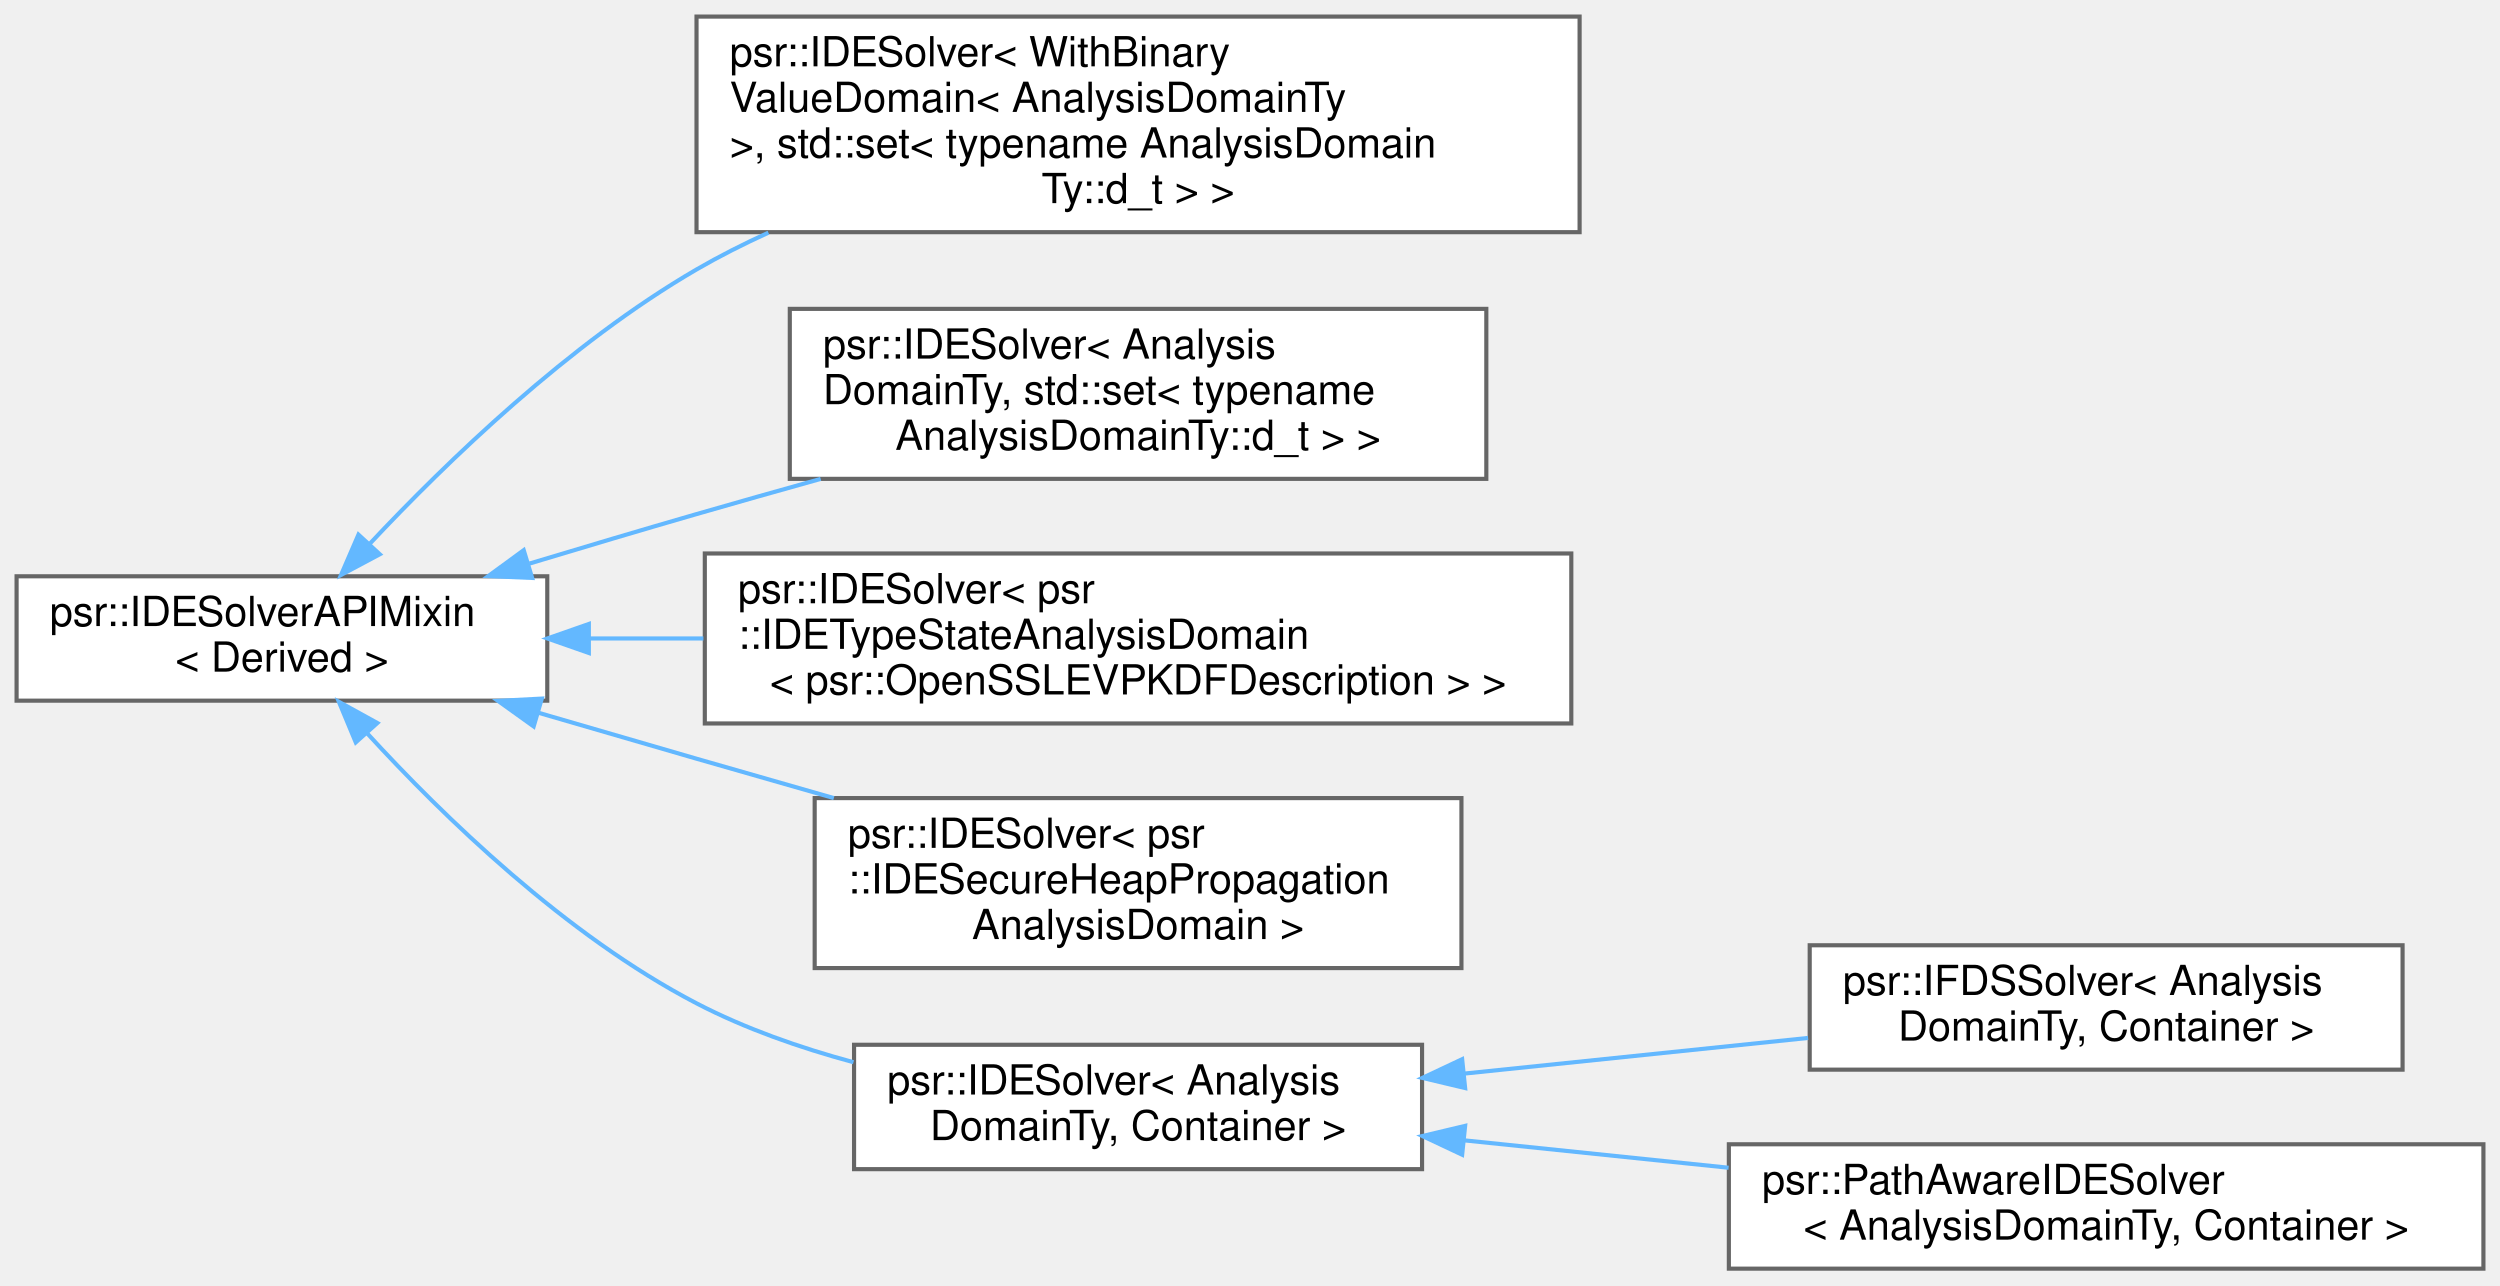
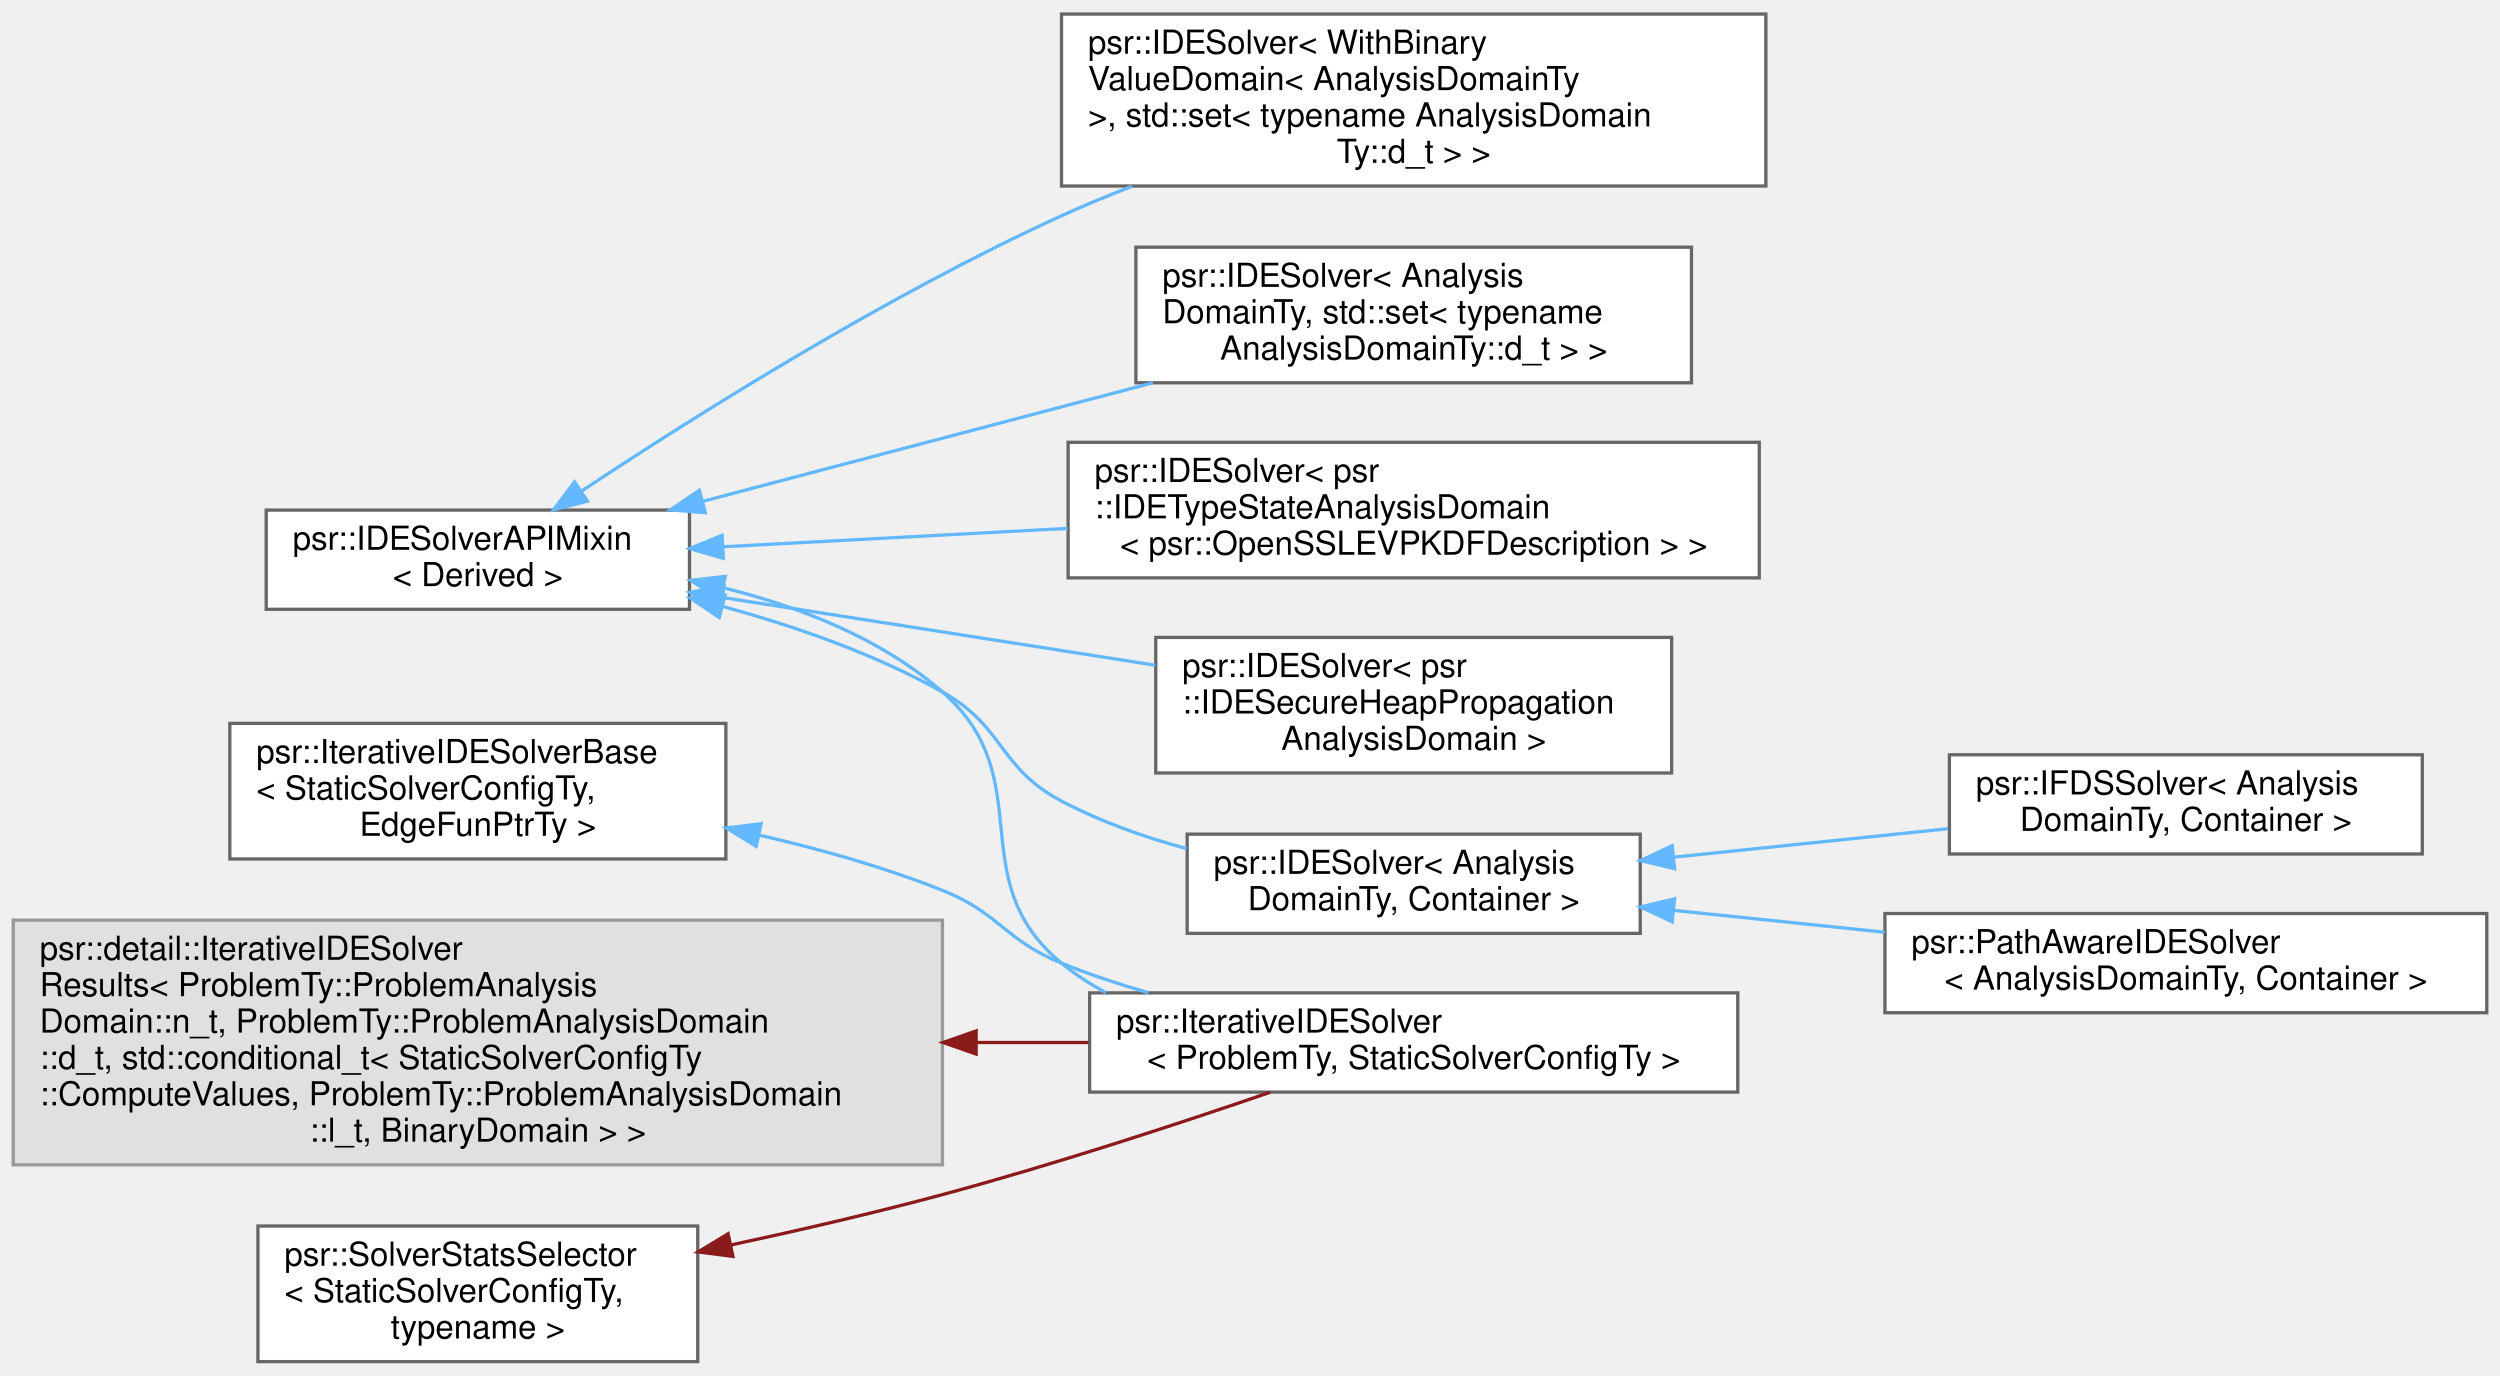
- <svg xmlns="http://www.w3.org/2000/svg" xmlns:xlink="http://www.w3.org/1999/xlink" width="603pt" height="310pt" viewBox="0.00 0.00 603.00 310.00">
-   <g id="graph0" class="graph" transform="scale(1 1) rotate(0) translate(4 306)">
+ <svg xmlns="http://www.w3.org/2000/svg" xmlns:xlink="http://www.w3.org/1999/xlink" width="756pt" height="416pt" viewBox="0.00 0.00 756.00 415.50">
+   <g id="graph0" class="graph" transform="scale(1 1) rotate(0) translate(4 411.5)">
    <g id="Node000000" class="node">
      <g id="a_Node000000">
        <a xlink:href="classpsr_1_1IDESolverAPIMixin.html" target="_top" xlink:title=" ">
-           <polygon fill="white" stroke="#666666" points="128,-167 0,-167 0,-137 128,-137 128,-167" />
-           <text text-anchor="start" x="8" y="-155" font-family="Helvetica,sans-Serif" font-size="10.00">psr::IDESolverAPIMixin</text>
-           <text text-anchor="middle" x="64" y="-144" font-family="Helvetica,sans-Serif" font-size="10.00">&lt; Derived &gt;</text>
+           <polygon fill="white" stroke="#666666" points="204.5,-257.5 76.5,-257.5 76.5,-227.5 204.5,-227.5 204.5,-257.5" />
+           <text text-anchor="start" x="84.5" y="-245.5" font-family="Helvetica,sans-Serif" font-size="10.00">psr::IDESolverAPIMixin</text>
+           <text text-anchor="middle" x="140.5" y="-234.5" font-family="Helvetica,sans-Serif" font-size="10.00">&lt; Derived &gt;</text>
        </a>
      </g>
    </g>
    <g id="Node000001" class="node">
      <g id="a_Node000001">
        <a xlink:href="classpsr_1_1IDESolver.html" target="_top" xlink:title=" ">
-           <polygon fill="white" stroke="#666666" points="377,-302 164,-302 164,-250 377,-250 377,-302" />
-           <text text-anchor="start" x="172" y="-290" font-family="Helvetica,sans-Serif" font-size="10.00">psr::IDESolver&lt; WithBinary</text>
-           <text text-anchor="start" x="172" y="-279" font-family="Helvetica,sans-Serif" font-size="10.00">ValueDomain&lt; AnalysisDomainTy</text>
-           <text text-anchor="start" x="172" y="-268" font-family="Helvetica,sans-Serif" font-size="10.00"> &gt;, std::set&lt; typename AnalysisDomain</text>
-           <text text-anchor="middle" x="270.5" y="-257" font-family="Helvetica,sans-Serif" font-size="10.00">Ty::d_t &gt; &gt;</text>
-         </a>
-       </g>
-     </g>
-     <g id="edge251_Node000000_Node000001" class="edge">
-       <g id="a_edge251_Node000000_Node000001">
-         <a xlink:title=" ">
-           <path fill="none" stroke="#63b8ff" d="M85.11,-174.76C103.8,-194.69 133.3,-223.17 164,-241 169.51,-244.2 175.35,-247.15 181.34,-249.88" />
-           <polygon fill="#63b8ff" stroke="#63b8ff" points="87.61,-172.31 78.26,-167.33 82.46,-177.05 87.61,-172.31" />
+           <polygon fill="white" stroke="#666666" points="530,-407.5 317,-407.5 317,-355.5 530,-355.5 530,-407.5" />
+           <text text-anchor="start" x="325" y="-395.5" font-family="Helvetica,sans-Serif" font-size="10.00">psr::IDESolver&lt; WithBinary</text>
+           <text text-anchor="start" x="325" y="-384.5" font-family="Helvetica,sans-Serif" font-size="10.00">ValueDomain&lt; AnalysisDomainTy</text>
+           <text text-anchor="start" x="325" y="-373.5" font-family="Helvetica,sans-Serif" font-size="10.00"> &gt;, std::set&lt; typename AnalysisDomain</text>
+           <text text-anchor="middle" x="423.5" y="-362.5" font-family="Helvetica,sans-Serif" font-size="10.00">Ty::d_t &gt; &gt;</text>
+         </a>
+       </g>
+     </g>
+     <g id="edge253_Node000000_Node000001" class="edge">
+       <g id="a_edge253_Node000000_Node000001">
+         <a xlink:title=" ">
+           <path fill="none" stroke="#63b8ff" d="M171.96,-263.3C206.13,-285.96 263.75,-322.23 317,-346.5 323.85,-349.62 331.06,-352.6 338.36,-355.42" />
+           <polygon fill="#63b8ff" stroke="#63b8ff" points="173.64,-260.21 163.38,-257.57 169.75,-266.03 173.64,-260.21" />
        </a>
      </g>
    </g>
    <g id="Node000002" class="node">
      <g id="a_Node000002">
        <a xlink:href="classpsr_1_1IDESolver.html" target="_top" xlink:title=" ">
-           <polygon fill="white" stroke="#666666" points="354.5,-231.5 186.5,-231.5 186.5,-190.5 354.5,-190.5 354.5,-231.5" />
-           <text text-anchor="start" x="194.5" y="-219.5" font-family="Helvetica,sans-Serif" font-size="10.00">psr::IDESolver&lt; Analysis</text>
-           <text text-anchor="start" x="194.5" y="-208.5" font-family="Helvetica,sans-Serif" font-size="10.00">DomainTy, std::set&lt; typename</text>
-           <text text-anchor="middle" x="270.5" y="-197.5" font-family="Helvetica,sans-Serif" font-size="10.00"> AnalysisDomainTy::d_t &gt; &gt;</text>
-         </a>
-       </g>
-     </g>
-     <g id="edge252_Node000000_Node000002" class="edge">
-       <g id="a_edge252_Node000000_Node000002">
-         <a xlink:title=" ">
-           <path fill="none" stroke="#63b8ff" d="M123.71,-170.07C136.94,-174.06 150.94,-178.23 164,-182 173.67,-184.79 183.86,-187.67 193.94,-190.49" />
-           <polygon fill="#63b8ff" stroke="#63b8ff" points="124.35,-166.6 113.77,-167.05 122.32,-173.3 124.35,-166.6" />
+           <polygon fill="white" stroke="#666666" points="507.5,-337 339.5,-337 339.5,-296 507.5,-296 507.5,-337" />
+           <text text-anchor="start" x="347.5" y="-325" font-family="Helvetica,sans-Serif" font-size="10.00">psr::IDESolver&lt; Analysis</text>
+           <text text-anchor="start" x="347.5" y="-314" font-family="Helvetica,sans-Serif" font-size="10.00">DomainTy, std::set&lt; typename</text>
+           <text text-anchor="middle" x="423.5" y="-303" font-family="Helvetica,sans-Serif" font-size="10.00"> AnalysisDomainTy::d_t &gt; &gt;</text>
+         </a>
+       </g>
+     </g>
+     <g id="edge254_Node000000_Node000002" class="edge">
+       <g id="a_edge254_Node000000_Node000002">
+         <a xlink:title=" ">
+           <path fill="none" stroke="#63b8ff" d="M208.57,-260.16C249.46,-270.93 301.89,-284.74 344.61,-295.99" />
+           <polygon fill="#63b8ff" stroke="#63b8ff" points="209.26,-256.73 198.7,-257.56 207.48,-263.5 209.26,-256.73" />
        </a>
      </g>
    </g>
    <g id="Node000003" class="node">
      <g id="a_Node000003">
        <a xlink:href="classpsr_1_1IDESolver.html" target="_top" xlink:title=" ">
-           <polygon fill="white" stroke="#666666" points="375,-172.5 166,-172.5 166,-131.5 375,-131.5 375,-172.5" />
-           <text text-anchor="start" x="174" y="-160.5" font-family="Helvetica,sans-Serif" font-size="10.00">psr::IDESolver&lt; psr</text>
-           <text text-anchor="start" x="174" y="-149.5" font-family="Helvetica,sans-Serif" font-size="10.00">::IDETypeStateAnalysisDomain</text>
-           <text text-anchor="middle" x="270.5" y="-138.5" font-family="Helvetica,sans-Serif" font-size="10.00">&lt; psr::OpenSSLEVPKDFDescription &gt; &gt;</text>
-         </a>
-       </g>
-     </g>
-     <g id="edge253_Node000000_Node000003" class="edge">
-       <g id="a_edge253_Node000000_Node000003">
-         <a xlink:title=" ">
-           <path fill="none" stroke="#63b8ff" d="M138.31,-152C147.21,-152 156.43,-152 165.66,-152" />
-           <polygon fill="#63b8ff" stroke="#63b8ff" points="138.03,-148.5 128.03,-152 138.03,-155.5 138.03,-148.5" />
+           <polygon fill="white" stroke="#666666" points="528,-278 319,-278 319,-237 528,-237 528,-278" />
+           <text text-anchor="start" x="327" y="-266" font-family="Helvetica,sans-Serif" font-size="10.00">psr::IDESolver&lt; psr</text>
+           <text text-anchor="start" x="327" y="-255" font-family="Helvetica,sans-Serif" font-size="10.00">::IDETypeStateAnalysisDomain</text>
+           <text text-anchor="middle" x="423.5" y="-244" font-family="Helvetica,sans-Serif" font-size="10.00">&lt; psr::OpenSSLEVPKDFDescription &gt; &gt;</text>
+         </a>
+       </g>
+     </g>
+     <g id="edge255_Node000000_Node000003" class="edge">
+       <g id="a_edge255_Node000000_Node000003">
+         <a xlink:title=" ">
+           <path fill="none" stroke="#63b8ff" d="M214.66,-246.41C246.44,-248.1 284.24,-250.12 318.84,-251.97" />
+           <polygon fill="#63b8ff" stroke="#63b8ff" points="214.73,-242.9 204.56,-245.87 214.36,-249.89 214.73,-242.9" />
        </a>
      </g>
    </g>
    <g id="Node000004" class="node">
      <g id="a_Node000004">
        <a xlink:href="classpsr_1_1IDESolver.html" target="_top" xlink:title=" ">
-           <polygon fill="white" stroke="#666666" points="348.5,-113.5 192.5,-113.5 192.5,-72.5 348.5,-72.5 348.5,-113.5" />
-           <text text-anchor="start" x="200.5" y="-101.5" font-family="Helvetica,sans-Serif" font-size="10.00">psr::IDESolver&lt; psr</text>
-           <text text-anchor="start" x="200.5" y="-90.5" font-family="Helvetica,sans-Serif" font-size="10.00">::IDESecureHeapPropagation</text>
-           <text text-anchor="middle" x="270.5" y="-79.5" font-family="Helvetica,sans-Serif" font-size="10.00">AnalysisDomain &gt;</text>
-         </a>
-       </g>
-     </g>
-     <g id="edge254_Node000000_Node000004" class="edge">
-       <g id="a_edge254_Node000000_Node000004">
-         <a xlink:title=" ">
-           <path fill="none" stroke="#63b8ff" d="M126.02,-134.04C138.58,-130.37 151.71,-126.55 164,-123 174.7,-119.91 186.02,-116.67 197.12,-113.5" />
-           <polygon fill="#63b8ff" stroke="#63b8ff" points="124.72,-130.78 116.11,-136.95 126.69,-137.5 124.72,-130.78" />
+           <polygon fill="white" stroke="#666666" points="501.5,-219 345.5,-219 345.5,-178 501.5,-178 501.5,-219" />
+           <text text-anchor="start" x="353.5" y="-207" font-family="Helvetica,sans-Serif" font-size="10.00">psr::IDESolver&lt; psr</text>
+           <text text-anchor="start" x="353.5" y="-196" font-family="Helvetica,sans-Serif" font-size="10.00">::IDESecureHeapPropagation</text>
+           <text text-anchor="middle" x="423.5" y="-185" font-family="Helvetica,sans-Serif" font-size="10.00">AnalysisDomain &gt;</text>
+         </a>
+       </g>
+     </g>
+     <g id="edge256_Node000000_Node000004" class="edge">
+       <g id="a_edge256_Node000000_Node000004">
+         <a xlink:title=" ">
+           <path fill="none" stroke="#63b8ff" d="M214.56,-231.06C254.74,-224.77 304.57,-216.97 345.37,-210.58" />
+           <polygon fill="#63b8ff" stroke="#63b8ff" points="213.9,-227.62 204.56,-232.63 214.98,-234.54 213.9,-227.62" />
        </a>
      </g>
    </g>
    <g id="Node000005" class="node">
      <g id="a_Node000005">
        <a xlink:href="classpsr_1_1IDESolver.html" target="_top" xlink:title=" ">
-           <polygon fill="white" stroke="#666666" points="339,-54 202,-54 202,-24 339,-24 339,-54" />
-           <text text-anchor="start" x="210" y="-42" font-family="Helvetica,sans-Serif" font-size="10.00">psr::IDESolver&lt; Analysis</text>
-           <text text-anchor="middle" x="270.5" y="-31" font-family="Helvetica,sans-Serif" font-size="10.00">DomainTy, Container &gt;</text>
-         </a>
-       </g>
-     </g>
-     <g id="edge255_Node000000_Node000005" class="edge">
-       <g id="a_edge255_Node000000_Node000005">
-         <a xlink:title=" ">
-           <path fill="none" stroke="#63b8ff" d="M84.49,-129.2C102.95,-109.05 132.48,-80.39 164,-64 175.69,-57.92 188.87,-53.3 201.86,-49.79" />
-           <polygon fill="#63b8ff" stroke="#63b8ff" points="81.81,-126.94 77.74,-136.72 87.02,-131.61 81.81,-126.94" />
+           <polygon fill="white" stroke="#666666" points="492,-159.5 355,-159.5 355,-129.5 492,-129.5 492,-159.5" />
+           <text text-anchor="start" x="363" y="-147.5" font-family="Helvetica,sans-Serif" font-size="10.00">psr::IDESolver&lt; Analysis</text>
+           <text text-anchor="middle" x="423.5" y="-136.5" font-family="Helvetica,sans-Serif" font-size="10.00">DomainTy, Container &gt;</text>
+         </a>
+       </g>
+     </g>
+     <g id="edge257_Node000000_Node000005" class="edge">
+       <g id="a_edge257_Node000000_Node000005">
+         <a xlink:title=" ">
+           <path fill="none" stroke="#63b8ff" d="M214.45,-228.38C236.68,-222.32 260.61,-213.92 281,-202.5 299.94,-191.89 297.82,-179.66 317,-169.5 328.64,-163.33 341.81,-158.67 354.79,-155.14" />
+           <polygon fill="#63b8ff" stroke="#63b8ff" points="213.5,-225.01 204.71,-230.92 215.27,-231.79 213.5,-225.01" />
+         </a>
+       </g>
+     </g>
+     <g id="Node000008" class="node">
+       <g id="a_Node000008">
+         <a xlink:href="classpsr_1_1IterativeIDESolver.html" target="_top" xlink:title=" ">
+           <polygon fill="white" stroke="#666666" points="521.5,-111.5 325.5,-111.5 325.5,-81.5 521.5,-81.5 521.5,-111.5" />
+           <text text-anchor="start" x="333.5" y="-99.5" font-family="Helvetica,sans-Serif" font-size="10.00">psr::IterativeIDESolver</text>
+           <text text-anchor="middle" x="423.5" y="-88.5" font-family="Helvetica,sans-Serif" font-size="10.00">&lt; ProblemTy, StaticSolverConfigTy &gt;</text>
+         </a>
+       </g>
+     </g>
+     <g id="edge260_Node000000_Node000008" class="edge">
+       <g id="a_edge260_Node000000_Node000008">
+         <a xlink:title=" ">
+           <path fill="none" stroke="#63b8ff" d="M214.71,-234.01C238.05,-228.24 262.57,-218.6 281,-202.5 310.97,-176.31 286.31,-145.85 317,-120.5 321.13,-117.09 325.64,-114.14 330.41,-111.6" />
+           <polygon fill="#63b8ff" stroke="#63b8ff" points="213.78,-230.63 204.8,-236.25 215.32,-237.46 213.78,-230.63" />
        </a>
      </g>
    </g>
    <g id="Node000006" class="node">
      <g id="a_Node000006">
        <a xlink:href="classpsr_1_1IFDSSolver.html" target="_top" xlink:title="Solves the given IFDSTabulationProblem as described in the 1995 paper by Reps, Horwitz and Sagiv....">
-           <polygon fill="white" stroke="#666666" points="575.5,-78 432.5,-78 432.5,-48 575.5,-48 575.5,-78" />
-           <text text-anchor="start" x="440.5" y="-66" font-family="Helvetica,sans-Serif" font-size="10.00">psr::IFDSSolver&lt; Analysis</text>
-           <text text-anchor="middle" x="504" y="-55" font-family="Helvetica,sans-Serif" font-size="10.00">DomainTy, Container &gt;</text>
-         </a>
-       </g>
-     </g>
-     <g id="edge256_Node000005_Node000006" class="edge">
-       <g id="a_edge256_Node000005_Node000006">
-         <a xlink:title=" ">
-           <path fill="none" stroke="#63b8ff" d="M349.19,-47.05C376,-49.83 405.87,-52.93 432.11,-55.65" />
-           <polygon fill="#63b8ff" stroke="#63b8ff" points="349.39,-43.56 339.08,-46.01 348.67,-50.52 349.39,-43.56" />
+           <polygon fill="white" stroke="#666666" points="728.5,-183.5 585.5,-183.5 585.5,-153.5 728.5,-153.5 728.5,-183.5" />
+           <text text-anchor="start" x="593.5" y="-171.5" font-family="Helvetica,sans-Serif" font-size="10.00">psr::IFDSSolver&lt; Analysis</text>
+           <text text-anchor="middle" x="657" y="-160.5" font-family="Helvetica,sans-Serif" font-size="10.00">DomainTy, Container &gt;</text>
+         </a>
+       </g>
+     </g>
+     <g id="edge258_Node000005_Node000006" class="edge">
+       <g id="a_edge258_Node000005_Node000006">
+         <a xlink:title=" ">
+           <path fill="none" stroke="#63b8ff" d="M502.19,-152.55C529,-155.33 558.87,-158.43 585.11,-161.15" />
+           <polygon fill="#63b8ff" stroke="#63b8ff" points="502.39,-149.06 492.08,-151.51 501.67,-156.02 502.39,-149.06" />
        </a>
      </g>
    </g>
    <g id="Node000007" class="node">
      <g id="a_Node000007">
        <a xlink:href="classpsr_1_1PathAwareIDESolver.html" target="_top" xlink:title=" ">
-           <polygon fill="white" stroke="#666666" points="595,-30 413,-30 413,0 595,0 595,-30" />
-           <text text-anchor="start" x="421" y="-18" font-family="Helvetica,sans-Serif" font-size="10.00">psr::PathAwareIDESolver</text>
-           <text text-anchor="middle" x="504" y="-7" font-family="Helvetica,sans-Serif" font-size="10.00">&lt; AnalysisDomainTy, Container &gt;</text>
-         </a>
-       </g>
-     </g>
-     <g id="edge257_Node000005_Node000007" class="edge">
-       <g id="a_edge257_Node000005_Node000007">
-         <a xlink:title=" ">
-           <path fill="none" stroke="#63b8ff" d="M349.27,-30.94C369.71,-28.82 391.92,-26.52 412.94,-24.34" />
-           <polygon fill="#63b8ff" stroke="#63b8ff" points="348.67,-27.48 339.08,-31.99 349.39,-34.44 348.67,-27.48" />
+           <polygon fill="white" stroke="#666666" points="748,-135.5 566,-135.5 566,-105.5 748,-105.5 748,-135.5" />
+           <text text-anchor="start" x="574" y="-123.5" font-family="Helvetica,sans-Serif" font-size="10.00">psr::PathAwareIDESolver</text>
+           <text text-anchor="middle" x="657" y="-112.5" font-family="Helvetica,sans-Serif" font-size="10.00">&lt; AnalysisDomainTy, Container &gt;</text>
+         </a>
+       </g>
+     </g>
+     <g id="edge259_Node000005_Node000007" class="edge">
+       <g id="a_edge259_Node000005_Node000007">
+         <a xlink:title=" ">
+           <path fill="none" stroke="#63b8ff" d="M502.27,-136.44C522.71,-134.32 544.92,-132.02 565.94,-129.84" />
+           <polygon fill="#63b8ff" stroke="#63b8ff" points="501.67,-132.98 492.08,-137.49 502.39,-139.94 501.67,-132.98" />
+         </a>
+       </g>
+     </g>
+     <g id="Node000009" class="node">
+       <g id="a_Node000009">
+         <a xlink:href="classpsr_1_1IterativeIDESolverBase.html" target="_top" xlink:title=" ">
+           <polygon fill="white" stroke="#666666" points="215.5,-193 65.5,-193 65.5,-152 215.5,-152 215.5,-193" />
+           <text text-anchor="start" x="73.5" y="-181" font-family="Helvetica,sans-Serif" font-size="10.00">psr::IterativeIDESolverBase</text>
+           <text text-anchor="start" x="73.5" y="-170" font-family="Helvetica,sans-Serif" font-size="10.00">&lt; StaticSolverConfigTy,</text>
+           <text text-anchor="middle" x="140.5" y="-159" font-family="Helvetica,sans-Serif" font-size="10.00"> EdgeFunPtrTy &gt;</text>
+         </a>
+       </g>
+     </g>
+     <g id="edge261_Node000009_Node000008" class="edge">
+       <g id="a_edge261_Node000009_Node000008">
+         <a xlink:title=" ">
+           <path fill="none" stroke="#63b8ff" d="M225.59,-159.2C244.19,-154.95 263.55,-149.47 281,-142.5 298.41,-135.54 299.63,-127.56 317,-120.5 325.35,-117.1 334.28,-114.14 343.28,-111.56" />
+           <polygon fill="#63b8ff" stroke="#63b8ff" points="224.66,-155.82 215.64,-161.38 226.16,-162.66 224.66,-155.82" />
+         </a>
+       </g>
+     </g>
+     <g id="Node000010" class="node">
+       <g id="a_Node000010">
+         <a xlink:title=" ">
+           <polygon fill="#e0e0e0" stroke="#999999" points="281,-133.5 0,-133.5 0,-59.5 281,-59.5 281,-133.5" />
+           <text text-anchor="start" x="8" y="-121.5" font-family="Helvetica,sans-Serif" font-size="10.00">psr::detail::IterativeIDESolver</text>
+           <text text-anchor="start" x="8" y="-110.5" font-family="Helvetica,sans-Serif" font-size="10.00">Results&lt; ProblemTy::ProblemAnalysis</text>
+           <text text-anchor="start" x="8" y="-99.5" font-family="Helvetica,sans-Serif" font-size="10.00">Domain::n_t, ProblemTy::ProblemAnalysisDomain</text>
+           <text text-anchor="start" x="8" y="-88.5" font-family="Helvetica,sans-Serif" font-size="10.00">::d_t, std::conditional_t&lt; StaticSolverConfigTy</text>
+           <text text-anchor="start" x="8" y="-77.5" font-family="Helvetica,sans-Serif" font-size="10.00">::ComputeValues, ProblemTy::ProblemAnalysisDomain</text>
+           <text text-anchor="middle" x="140.5" y="-66.5" font-family="Helvetica,sans-Serif" font-size="10.00">::l_t, BinaryDomain &gt; &gt;</text>
+         </a>
+       </g>
+     </g>
+     <g id="edge262_Node000010_Node000008" class="edge">
+       <g id="a_edge262_Node000010_Node000008">
+         <a xlink:title=" ">
+           <path fill="none" stroke="#8b1a1a" d="M291.28,-96.5C302.77,-96.5 314.17,-96.5 325.17,-96.5" />
+           <polygon fill="#8b1a1a" stroke="#8b1a1a" points="291.18,-93 281.18,-96.5 291.18,-100 291.18,-93" />
+         </a>
+       </g>
+     </g>
+     <g id="Node000011" class="node">
+       <g id="a_Node000011">
+         <a xlink:href="structpsr_1_1SolverStatsSelector.html" target="_top" xlink:title=" ">
+           <polygon fill="white" stroke="#666666" points="207,-41 74,-41 74,0 207,0 207,-41" />
+           <text text-anchor="start" x="82" y="-29" font-family="Helvetica,sans-Serif" font-size="10.00">psr::SolverStatsSelector</text>
+           <text text-anchor="start" x="82" y="-18" font-family="Helvetica,sans-Serif" font-size="10.00">&lt; StaticSolverConfigTy,</text>
+           <text text-anchor="middle" x="140.5" y="-7" font-family="Helvetica,sans-Serif" font-size="10.00"> typename &gt;</text>
+         </a>
+       </g>
+     </g>
+     <g id="edge263_Node000011_Node000008" class="edge">
+       <g id="a_edge263_Node000011_Node000008">
+         <a xlink:title=" ">
+           <path fill="none" stroke="#8b1a1a" d="M217.18,-35.3C237.97,-39.76 260.44,-44.96 281,-50.5 314.67,-59.57 352.18,-71.86 380.12,-81.46" />
+           <polygon fill="#8b1a1a" stroke="#8b1a1a" points="217.63,-31.82 207.12,-33.17 216.18,-38.66 217.63,-31.82" />
        </a>
      </g>
    </g>
  </g>
</svg>
